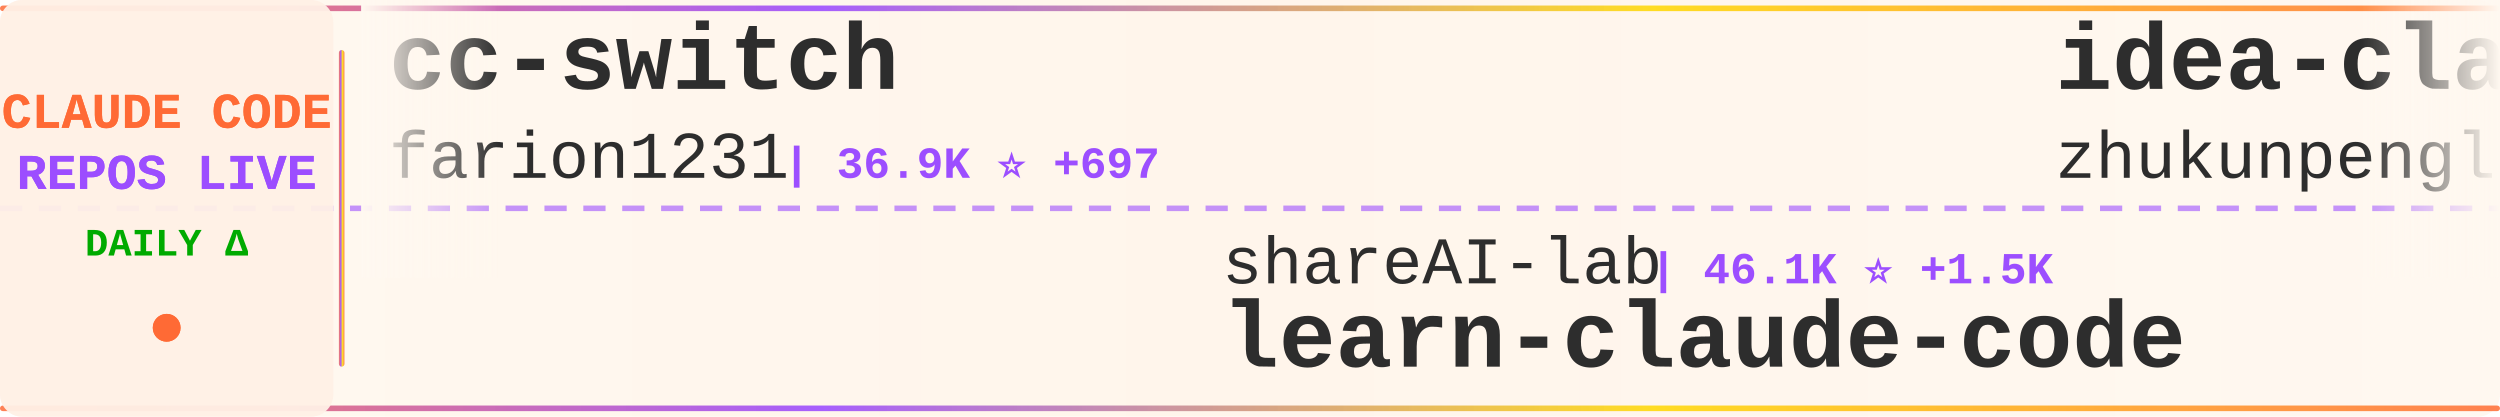
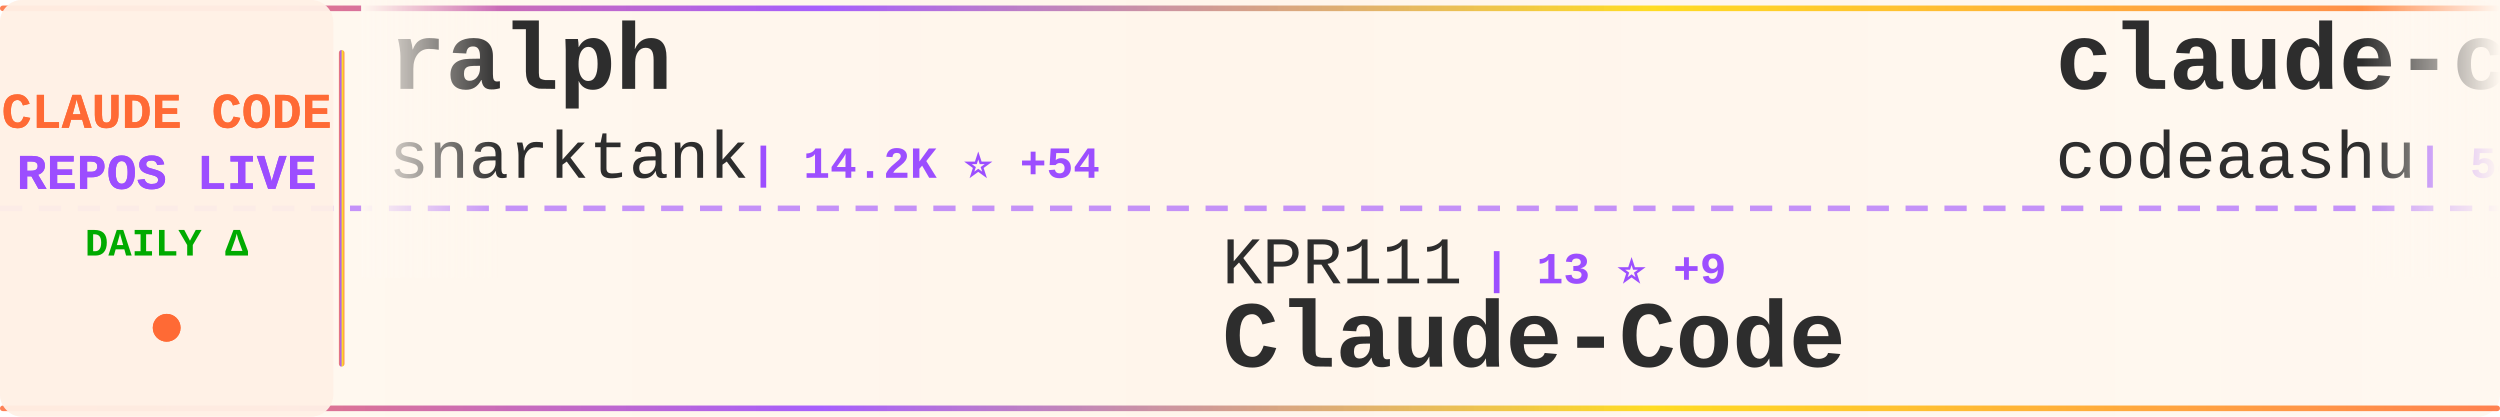
<svg xmlns="http://www.w3.org/2000/svg" width="900" height="150">
  <defs>
    <linearGradient id="tickerBg" x1="0%" y1="0%" x2="100%" y2="0%">
      <stop offset="0%" style="stop-color:#fff8f0;stop-opacity:0.98" />
      <stop offset="50%" style="stop-color:#fff5eb;stop-opacity:1" />
      <stop offset="100%" style="stop-color:#fff8f0;stop-opacity:0.98" />
    </linearGradient>
    <linearGradient id="borderGrad" x1="0%" y1="0%" x2="100%" y2="0%">
      <stop offset="0%" style="stop-color:#FF6B35;stop-opacity:0.85">
        <animate attributeName="stop-opacity" values="0.85;1;0.85" dur="2s" repeatCount="indefinite" />
      </stop>
      <stop offset="33%" style="stop-color:#9C4EFF;stop-opacity:0.9">
        <animate attributeName="stop-opacity" values="0.9;1;0.9" dur="2.2s" repeatCount="indefinite" />
      </stop>
      <stop offset="66%" style="stop-color:#FFD700;stop-opacity:0.85">
        <animate attributeName="stop-opacity" values="0.85;1;0.85" dur="1.8s" repeatCount="indefinite" />
      </stop>
      <stop offset="100%" style="stop-color:#FF6B35;stop-opacity:0.85">
        <animate attributeName="stop-opacity" values="0.85;1;0.85" dur="2s" repeatCount="indefinite" />
      </stop>
    </linearGradient>
    <filter id="textGlow">
      <feGaussianBlur stdDeviation="0.15" result="coloredBlur" />
      <feMerge>
        <feMergeNode in="coloredBlur" />
        <feMergeNode in="SourceGraphic" />
      </feMerge>
    </filter>
    <filter id="metricGlow">
      <feGaussianBlur stdDeviation="0.2" result="coloredBlur" />
      <feMerge>
        <feMergeNode in="coloredBlur" />
        <feMergeNode in="SourceGraphic" />
      </feMerge>
    </filter>
    <linearGradient id="leftFade" x1="0%" y1="0%" x2="100%" y2="0%">
      <stop offset="0%" style="stop-color:#fff8f0;stop-opacity:1" />
      <stop offset="100%" style="stop-color:#fff8f0;stop-opacity:0" />
    </linearGradient>
    <linearGradient id="rightFade" x1="0%" y1="0%" x2="100%" y2="0%">
      <stop offset="0%" style="stop-color:#fff8f0;stop-opacity:0" />
      <stop offset="100%" style="stop-color:#fff8f0;stop-opacity:1" />
    </linearGradient>
  </defs>
  <rect width="900" height="150" fill="url(#tickerBg)" rx="8" />
  <rect x="0" y="2" width="900" height="2" fill="url(#borderGrad)" rx="1" />
  <rect x="0" y="146" width="900" height="2" fill="url(#borderGrad)" rx="1" />
  <line x1="0" y1="75" x2="900" y2="75" stroke="#9C4EFF" stroke-width="2" stroke-dasharray="8 6" opacity="0.6" />
  <rect x="0" y="0" width="120" height="150" fill="#fff0e6" opacity="0.95" rx="8" />
  <text x="60" y="46" font-family="'Courier New', monospace" font-size="18" font-weight="bold" fill="#FF6B35" text-anchor="middle" filter="url(#textGlow)">
    CLAUDE CODE
  </text>
  <text x="60" y="68" font-family="'Courier New', monospace" font-size="18" font-weight="bold" fill="#9C4EFF" text-anchor="middle" filter="url(#textGlow)">
    REPOS LIVE
  </text>
  <text x="60" y="92" font-family="'Courier New', monospace" font-size="14" font-weight="bold" fill="#00aa00" text-anchor="middle">
    DAILY Δ
  </text>
  <circle cx="60" cy="118" r="5" fill="#FF6B35" filter="url(#metricGlow)">
    <animate attributeName="r" values="4;6;4" dur="1.5s" repeatCount="indefinite" />
    <animate attributeName="opacity" values="0.6;1;0.6" dur="1.5s" repeatCount="indefinite" />
  </circle>
  <rect x="122" y="18" width="2" height="114" fill="url(#borderGrad)" rx="1" />
  <clipPath id="tickerClip">
    <rect x="130" y="0" width="770" height="150" />
  </clipPath>
  <g clip-path="url(#tickerClip)">
    <g id="tickerItems">
      <animateTransform attributeName="transform" attributeType="XML" type="translate" from="0 0" to="-3000 0" dur="54s" repeatCount="indefinite" />
      <g transform="translate(0, 0)">
-         <text x="140" y="32" font-family="'Courier New', monospace" font-size="34" font-weight="bold" fill="#2d2d2d">cc-switch</text>
-         <text x="140" y="64" font-family="'Courier New', monospace" font-size="24" font-weight="normal" fill="#2d2d2d" opacity="1.0">farion1231</text>
-         <text x="282" y="64" font-family="'Courier New', monospace" font-size="16" font-weight="bold" fill="#9C4EFF"> | 36.9K ⭐ +697</text>
+         <text x="140" y="32" font-family="'Courier New', monospace" font-size="34" font-weight="bold" fill="#2d2d2d">ralph</text>
+         <text x="140" y="64" font-family="'Courier New', monospace" font-size="24" font-weight="normal" fill="#2d2d2d" opacity="1.0">snarktank</text>
+         <text x="270" y="64" font-family="'Courier New', monospace" font-size="16" font-weight="bold" fill="#9C4EFF"> | 14.2K ⭐ +54</text>
      </g>
      <g transform="translate(300, 0)">
-         <text x="140" y="102" font-family="'Courier New', monospace" font-size="24" font-weight="normal" fill="#2d2d2d" opacity="1.0">shareAI-lab</text>
-         <text x="294" y="102" font-family="'Courier New', monospace" font-size="16" font-weight="bold" fill="#9C4EFF"> | 46.1K ⭐ +1.5K</text>
-         <text x="140" y="132" font-family="'Courier New', monospace" font-size="34" font-weight="bold" fill="#2d2d2d">learn-claude-code</text>
+         <text x="140" y="102" font-family="'Courier New', monospace" font-size="24" font-weight="normal" fill="#2d2d2d" opacity="1.0">KPR111</text>
+         <text x="234" y="102" font-family="'Courier New', monospace" font-size="16" font-weight="bold" fill="#9C4EFF"> | 13 ⭐ +9</text>
+         <text x="140" y="132" font-family="'Courier New', monospace" font-size="34" font-weight="bold" fill="#2d2d2d">Claude-Code</text>
      </g>
      <g transform="translate(600, 0)">
-         <text x="140" y="32" font-family="'Courier New', monospace" font-size="34" font-weight="bold" fill="#2d2d2d">idea-claude-code-gui</text>
-         <text x="140" y="64" font-family="'Courier New', monospace" font-size="24" font-weight="normal" fill="#2d2d2d" opacity="1.0">zhukunpenglinyutong</text>
-         <text x="390" y="64" font-family="'Courier New', monospace" font-size="16" font-weight="bold" fill="#9C4EFF"> | 2.3K ⭐ +34</text>
+         <text x="140" y="32" font-family="'Courier New', monospace" font-size="34" font-weight="bold" fill="#2d2d2d">claude-code</text>
+         <text x="140" y="64" font-family="'Courier New', monospace" font-size="24" font-weight="normal" fill="#2d2d2d" opacity="1.0">codeaashu</text>
+         <text x="270" y="64" font-family="'Courier New', monospace" font-size="16" font-weight="bold" fill="#9C4EFF"> | 541 ⭐ +534</text>
      </g>
      <g transform="translate(900, 0)">
-         <text x="140" y="102" font-family="'Courier New', monospace" font-size="24" font-weight="normal" fill="#2d2d2d" opacity="1.0">Yeachan-Heo</text>
-         <text x="294" y="102" font-family="'Courier New', monospace" font-size="16" font-weight="bold" fill="#9C4EFF"> | 20.3K ⭐ +2.2K</text>
-         <text x="140" y="132" font-family="'Courier New', monospace" font-size="34" font-weight="bold" fill="#2d2d2d">oh-my-claudecode</text>
+         <text x="140" y="102" font-family="'Courier New', monospace" font-size="24" font-weight="normal" fill="#2d2d2d" opacity="1.0">tanbiralam</text>
+         <text x="282" y="102" font-family="'Courier New', monospace" font-size="16" font-weight="bold" fill="#9C4EFF"> | 512 ⭐ +350</text>
+         <text x="140" y="132" font-family="'Courier New', monospace" font-size="34" font-weight="bold" fill="#2d2d2d">claude-code</text>
      </g>
      <g transform="translate(1200, 0)">
-         <text x="140" y="32" font-family="'Courier New', monospace" font-size="34" font-weight="bold" fill="#2d2d2d">claude-code</text>
-         <text x="140" y="64" font-family="'Courier New', monospace" font-size="24" font-weight="normal" fill="#2d2d2d" opacity="1.0">xorespesp</text>
-         <text x="270" y="64" font-family="'Courier New', monospace" font-size="16" font-weight="bold" fill="#9C4EFF"> | 130 ⭐ +130</text>
+         <text x="140" y="32" font-family="'Courier New', monospace" font-size="34" font-weight="bold" fill="#2d2d2d">claude-code-guide</text>
+         <text x="140" y="64" font-family="'Courier New', monospace" font-size="24" font-weight="normal" fill="#2d2d2d" opacity="1.0">Cranot</text>
+         <text x="234" y="64" font-family="'Courier New', monospace" font-size="16" font-weight="bold" fill="#9C4EFF"> | 2.6K ⭐ +10</text>
      </g>
      <g transform="translate(1500, 0)">
-         <text x="140" y="102" font-family="'Courier New', monospace" font-size="24" font-weight="normal" fill="#2d2d2d" opacity="1.0">anthropics</text>
-         <text x="282" y="102" font-family="'Courier New', monospace" font-size="16" font-weight="bold" fill="#9C4EFF"> | 15.7K ⭐ +149</text>
-         <text x="140" y="132" font-family="'Courier New', monospace" font-size="34" font-weight="bold" fill="#2d2d2d">claude-plugins-official</text>
+         <text x="140" y="102" font-family="'Courier New', monospace" font-size="24" font-weight="normal" fill="#2d2d2d" opacity="1.0">affaan-m</text>
+         <text x="258" y="102" font-family="'Courier New', monospace" font-size="16" font-weight="bold" fill="#9C4EFF"> | 130.6K ⭐ +5.0K</text>
+         <text x="140" y="132" font-family="'Courier New', monospace" font-size="34" font-weight="bold" fill="#2d2d2d">everything-claude-code</text>
      </g>
      <g transform="translate(1800, 0)">
-         <text x="140" y="32" font-family="'Courier New', monospace" font-size="34" font-weight="bold" fill="#2d2d2d">claude-code-guide</text>
-         <text x="140" y="64" font-family="'Courier New', monospace" font-size="24" font-weight="normal" fill="#2d2d2d" opacity="1.0">zebbern</text>
-         <text x="246" y="64" font-family="'Courier New', monospace" font-size="16" font-weight="bold" fill="#9C4EFF"> | 3.8K ⭐ +16</text>
+         <text x="140" y="32" font-family="'Courier New', monospace" font-size="34" font-weight="bold" fill="#2d2d2d">how-claude-code-works</text>
+         <text x="140" y="64" font-family="'Courier New', monospace" font-size="24" font-weight="normal" fill="#2d2d2d" opacity="1.0">Windy3f3f3f3f</text>
+         <text x="318" y="64" font-family="'Courier New', monospace" font-size="16" font-weight="bold" fill="#9C4EFF"> | 839 ⭐ +793</text>
      </g>
      <g transform="translate(2100, 0)">
-         <text x="140" y="102" font-family="'Courier New', monospace" font-size="24" font-weight="normal" fill="#2d2d2d" opacity="1.0">Maciek-roboblog</text>
-         <text x="342" y="102" font-family="'Courier New', monospace" font-size="16" font-weight="bold" fill="#9C4EFF"> | 7.3K ⭐ +41</text>
-         <text x="140" y="132" font-family="'Courier New', monospace" font-size="34" font-weight="bold" fill="#2d2d2d">Claude-Code-Usage-Monito...</text>
+         <text x="140" y="102" font-family="'Courier New', monospace" font-size="24" font-weight="normal" fill="#2d2d2d" opacity="1.0">KimYx0207</text>
+         <text x="270" y="102" font-family="'Courier New', monospace" font-size="16" font-weight="bold" fill="#9C4EFF"> | 2.7K ⭐ +162</text>
+         <text x="140" y="132" font-family="'Courier New', monospace" font-size="34" font-weight="bold" fill="#2d2d2d">Claude-Code-x-OpenClaw-G...</text>
      </g>
      <g transform="translate(2400, 0)">
-         <text x="140" y="32" font-family="'Courier New', monospace" font-size="34" font-weight="bold" fill="#2d2d2d">claude-code-analysis</text>
-         <text x="140" y="64" font-family="'Courier New', monospace" font-size="24" font-weight="normal" fill="#2d2d2d" opacity="1.0">liuup</text>
-         <text x="222" y="64" font-family="'Courier New', monospace" font-size="16" font-weight="bold" fill="#9C4EFF"> | 368 ⭐ +368</text>
+         <text x="140" y="32" font-family="'Courier New', monospace" font-size="34" font-weight="bold" fill="#2d2d2d">claude-code-router</text>
+         <text x="140" y="64" font-family="'Courier New', monospace" font-size="24" font-weight="normal" fill="#2d2d2d" opacity="1.0">musistudio</text>
+         <text x="282" y="64" font-family="'Courier New', monospace" font-size="16" font-weight="bold" fill="#9C4EFF"> | 31.1K ⭐ +232</text>
      </g>
      <g transform="translate(2700, 0)">
-         <text x="140" y="102" font-family="'Courier New', monospace" font-size="24" font-weight="normal" fill="#2d2d2d" opacity="1.0">anthropics</text>
-         <text x="282" y="102" font-family="'Courier New', monospace" font-size="16" font-weight="bold" fill="#9C4EFF"> | 108.2K ⭐ +928</text>
-         <text x="140" y="132" font-family="'Courier New', monospace" font-size="34" font-weight="bold" fill="#2d2d2d">skills</text>
+         <text x="140" y="102" font-family="'Courier New', monospace" font-size="24" font-weight="normal" fill="#2d2d2d" opacity="1.0">AprilNEA</text>
+         <text x="258" y="102" font-family="'Courier New', monospace" font-size="16" font-weight="bold" fill="#9C4EFF"> | 252 ⭐ +162</text>
+         <text x="140" y="132" font-family="'Courier New', monospace" font-size="34" font-weight="bold" fill="#2d2d2d">claude-code-source</text>
      </g>
      <g transform="translate(3000, 0)">
-         <text x="140" y="32" font-family="'Courier New', monospace" font-size="34" font-weight="bold" fill="#2d2d2d">cc-switch</text>
-         <text x="140" y="64" font-family="'Courier New', monospace" font-size="24" font-weight="normal" fill="#2d2d2d" opacity="1.0">farion1231</text>
-         <text x="282" y="64" font-family="'Courier New', monospace" font-size="16" font-weight="bold" fill="#9C4EFF"> | 36.9K ⭐ +697</text>
+         <text x="140" y="32" font-family="'Courier New', monospace" font-size="34" font-weight="bold" fill="#2d2d2d">ralph</text>
+         <text x="140" y="64" font-family="'Courier New', monospace" font-size="24" font-weight="normal" fill="#2d2d2d" opacity="1.0">snarktank</text>
+         <text x="270" y="64" font-family="'Courier New', monospace" font-size="16" font-weight="bold" fill="#9C4EFF"> | 14.2K ⭐ +54</text>
      </g>
      <g transform="translate(3300, 0)">
-         <text x="140" y="102" font-family="'Courier New', monospace" font-size="24" font-weight="normal" fill="#2d2d2d" opacity="1.0">shareAI-lab</text>
-         <text x="294" y="102" font-family="'Courier New', monospace" font-size="16" font-weight="bold" fill="#9C4EFF"> | 46.1K ⭐ +1.5K</text>
-         <text x="140" y="132" font-family="'Courier New', monospace" font-size="34" font-weight="bold" fill="#2d2d2d">learn-claude-code</text>
+         <text x="140" y="102" font-family="'Courier New', monospace" font-size="24" font-weight="normal" fill="#2d2d2d" opacity="1.0">KPR111</text>
+         <text x="234" y="102" font-family="'Courier New', monospace" font-size="16" font-weight="bold" fill="#9C4EFF"> | 13 ⭐ +9</text>
+         <text x="140" y="132" font-family="'Courier New', monospace" font-size="34" font-weight="bold" fill="#2d2d2d">Claude-Code</text>
      </g>
      <g transform="translate(3600, 0)">
-         <text x="140" y="32" font-family="'Courier New', monospace" font-size="34" font-weight="bold" fill="#2d2d2d">idea-claude-code-gui</text>
-         <text x="140" y="64" font-family="'Courier New', monospace" font-size="24" font-weight="normal" fill="#2d2d2d" opacity="1.0">zhukunpenglinyutong</text>
-         <text x="390" y="64" font-family="'Courier New', monospace" font-size="16" font-weight="bold" fill="#9C4EFF"> | 2.3K ⭐ +34</text>
+         <text x="140" y="32" font-family="'Courier New', monospace" font-size="34" font-weight="bold" fill="#2d2d2d">claude-code</text>
+         <text x="140" y="64" font-family="'Courier New', monospace" font-size="24" font-weight="normal" fill="#2d2d2d" opacity="1.0">codeaashu</text>
+         <text x="270" y="64" font-family="'Courier New', monospace" font-size="16" font-weight="bold" fill="#9C4EFF"> | 541 ⭐ +534</text>
      </g>
      <g transform="translate(3900, 0)">
-         <text x="140" y="102" font-family="'Courier New', monospace" font-size="24" font-weight="normal" fill="#2d2d2d" opacity="1.0">Yeachan-Heo</text>
-         <text x="294" y="102" font-family="'Courier New', monospace" font-size="16" font-weight="bold" fill="#9C4EFF"> | 20.3K ⭐ +2.2K</text>
-         <text x="140" y="132" font-family="'Courier New', monospace" font-size="34" font-weight="bold" fill="#2d2d2d">oh-my-claudecode</text>
+         <text x="140" y="102" font-family="'Courier New', monospace" font-size="24" font-weight="normal" fill="#2d2d2d" opacity="1.0">tanbiralam</text>
+         <text x="282" y="102" font-family="'Courier New', monospace" font-size="16" font-weight="bold" fill="#9C4EFF"> | 512 ⭐ +350</text>
+         <text x="140" y="132" font-family="'Courier New', monospace" font-size="34" font-weight="bold" fill="#2d2d2d">claude-code</text>
      </g>
    </g>
  </g>
  <rect x="130" y="0" width="50" height="100" fill="url(#leftFade)" />
  <rect x="850" y="0" width="50" height="100" fill="url(#rightFade)" />
</svg>
